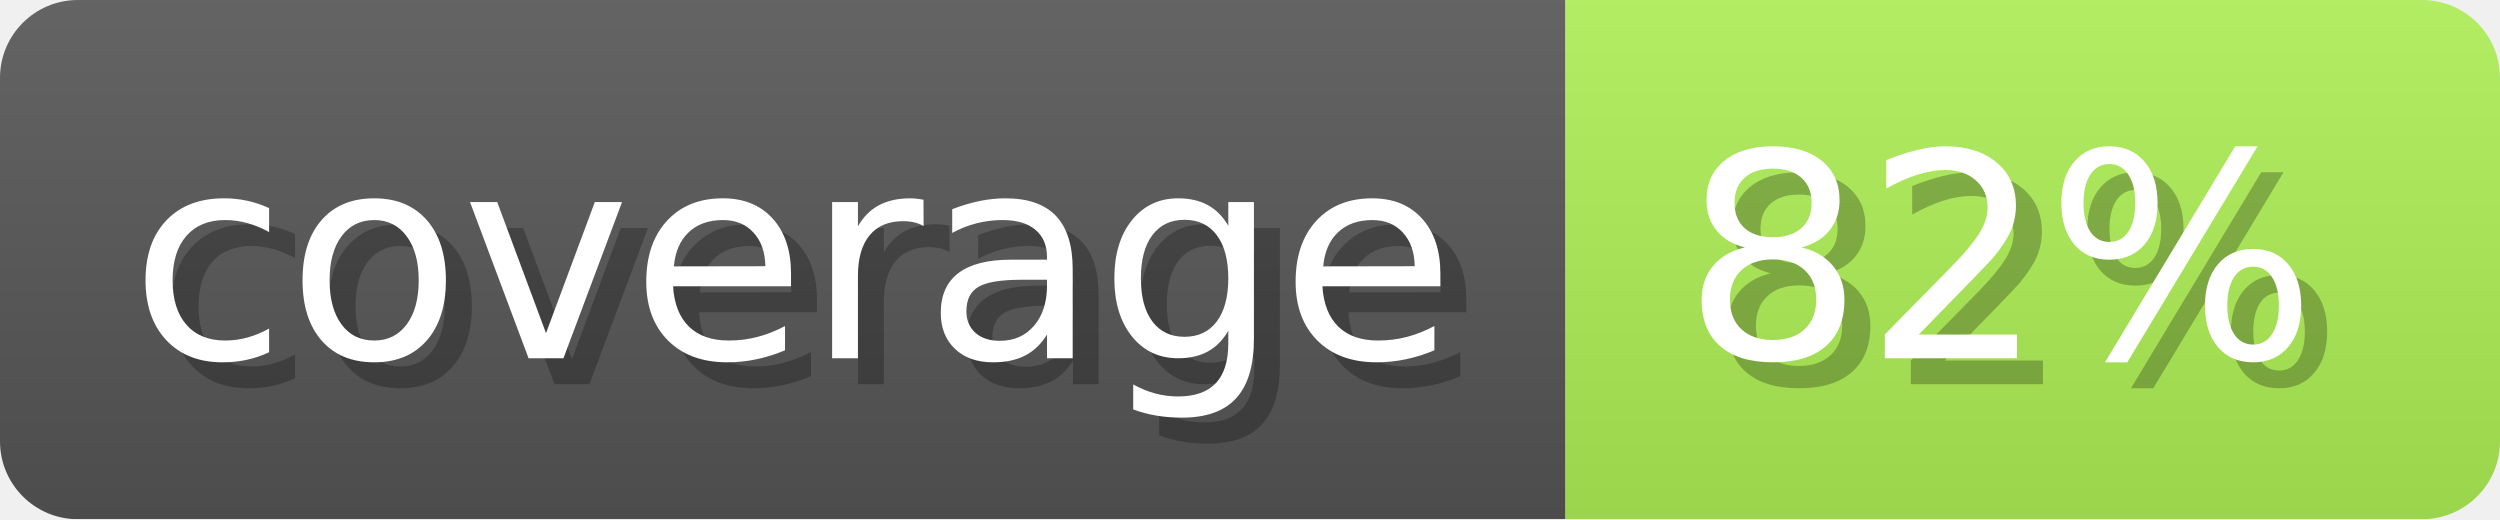
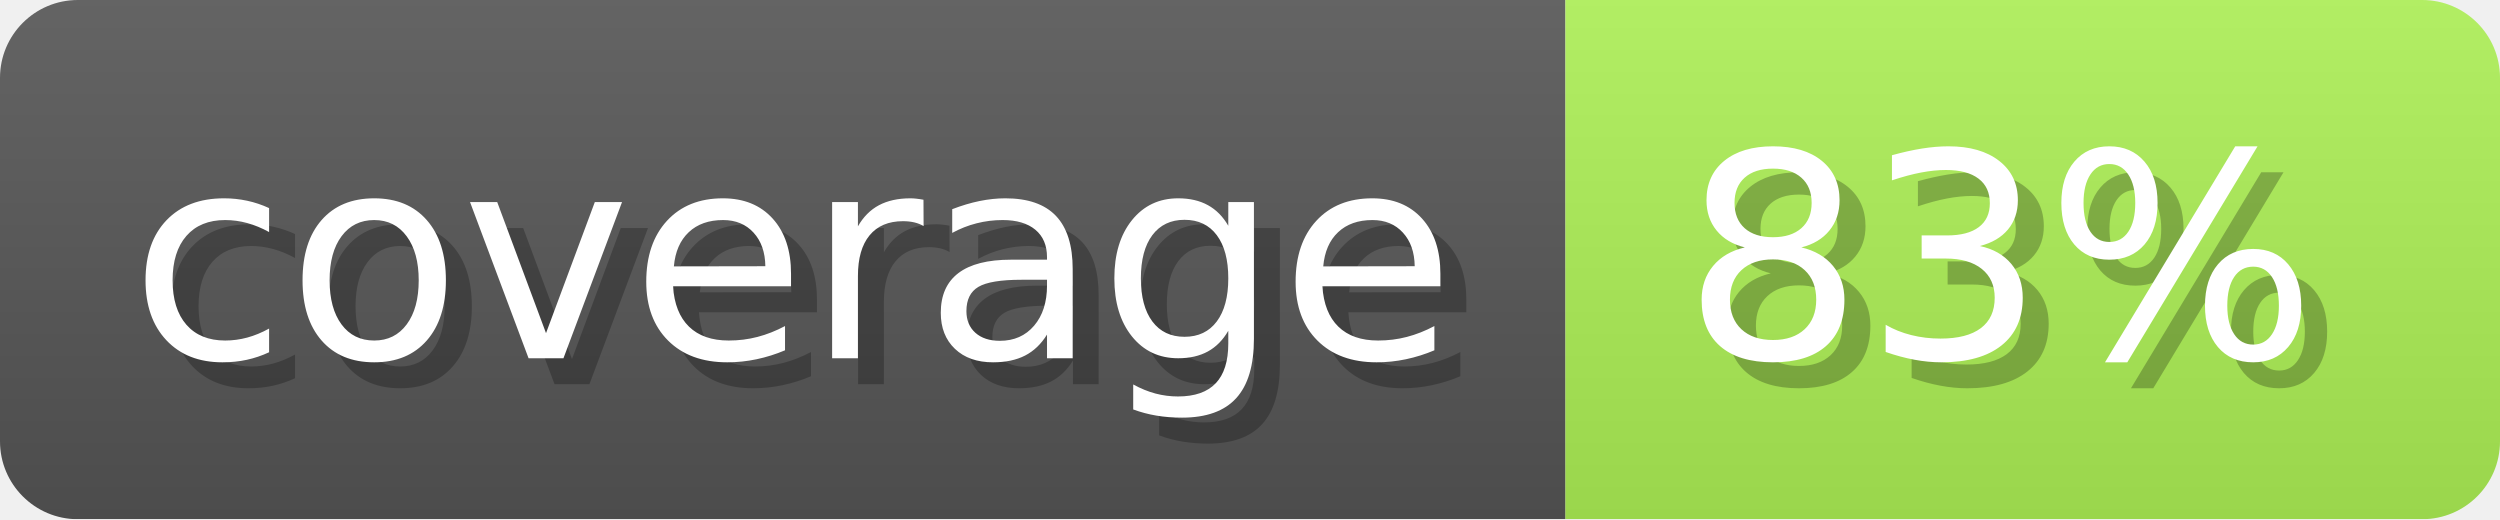
- <svg xmlns="http://www.w3.org/2000/svg" width="96.3" height="20" viewBox="0 0 963 200" role="img" aria-label="coverage: 82%">
+ <svg xmlns="http://www.w3.org/2000/svg" width="96.3" height="20" viewBox="0 0 963 200" role="img" aria-label="coverage: 83%">
  <linearGradient id="ocaml-ocb-a-1" x2="0" y2="100%">
    <stop offset="0" stop-opacity=".1" stop-color="#EEE" />
    <stop offset="1" stop-opacity=".1" />
  </linearGradient>
  <mask id="ocaml-ocb-m-1">
    <rect width="963" height="200" rx="30" fill="#FFF" />
  </mask>
  <g mask="url(#ocaml-ocb-m-1)">
    <rect width="603" height="200" fill="#555" />
-     <rect width="360" height="200" fill="#aded55" x="603" />
+     <rect width="360" height="200" fill="#acee55" x="603" />
    <rect width="963" height="200" fill="url(#ocaml-ocb-a-1)" />
  </g>
  <g aria-hidden="true" fill="#fff" text-anchor="start" font-family="Verdana,DejaVu Sans,sans-serif" font-size="110">
    <text x="60" y="148" textLength="503" fill="#000" opacity="0.25">coverage</text>
    <text x="50" y="138" textLength="503">coverage</text>
-     <text x="658" y="148" textLength="260" fill="#000" opacity="0.25">82%</text>
-     <text x="648" y="138" textLength="260">82%</text>
+     <text x="658" y="148" textLength="260" fill="#000" opacity="0.25">83%</text>
+     <text x="648" y="138" textLength="260">83%</text>
  </g>
</svg>
